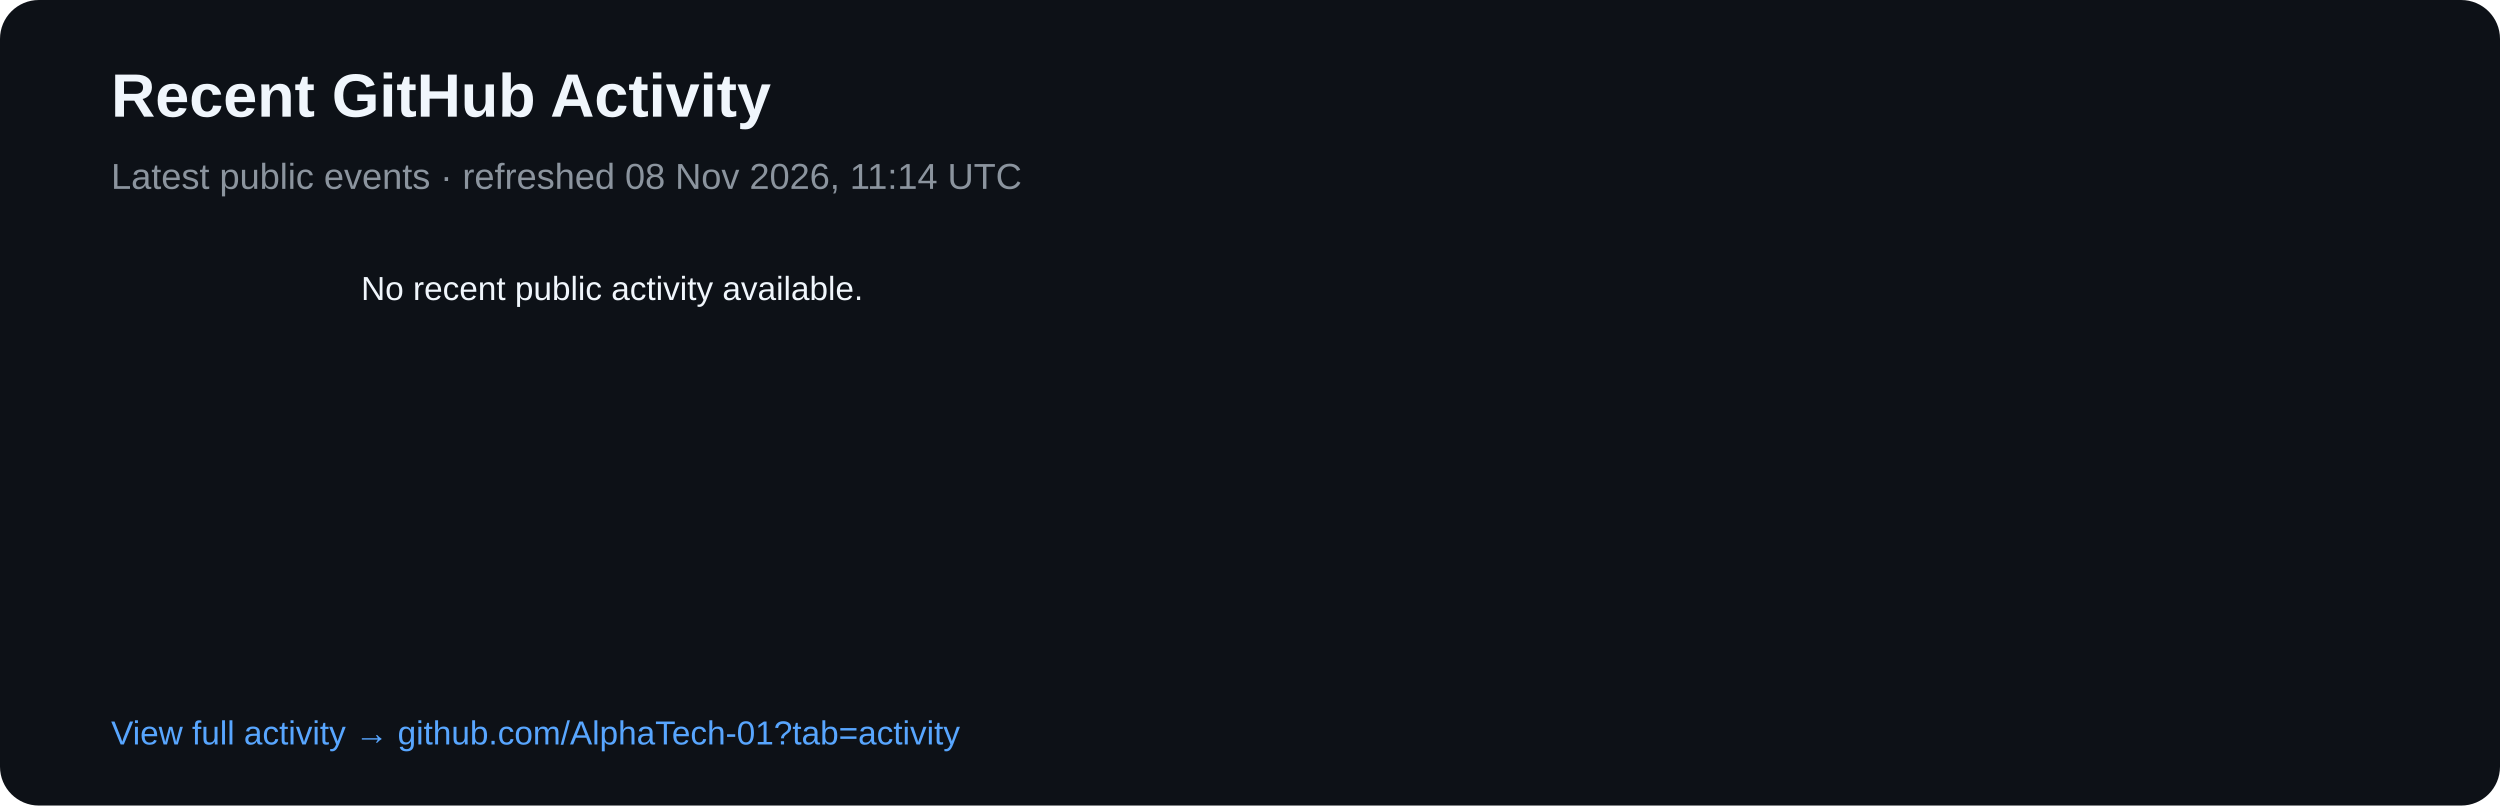
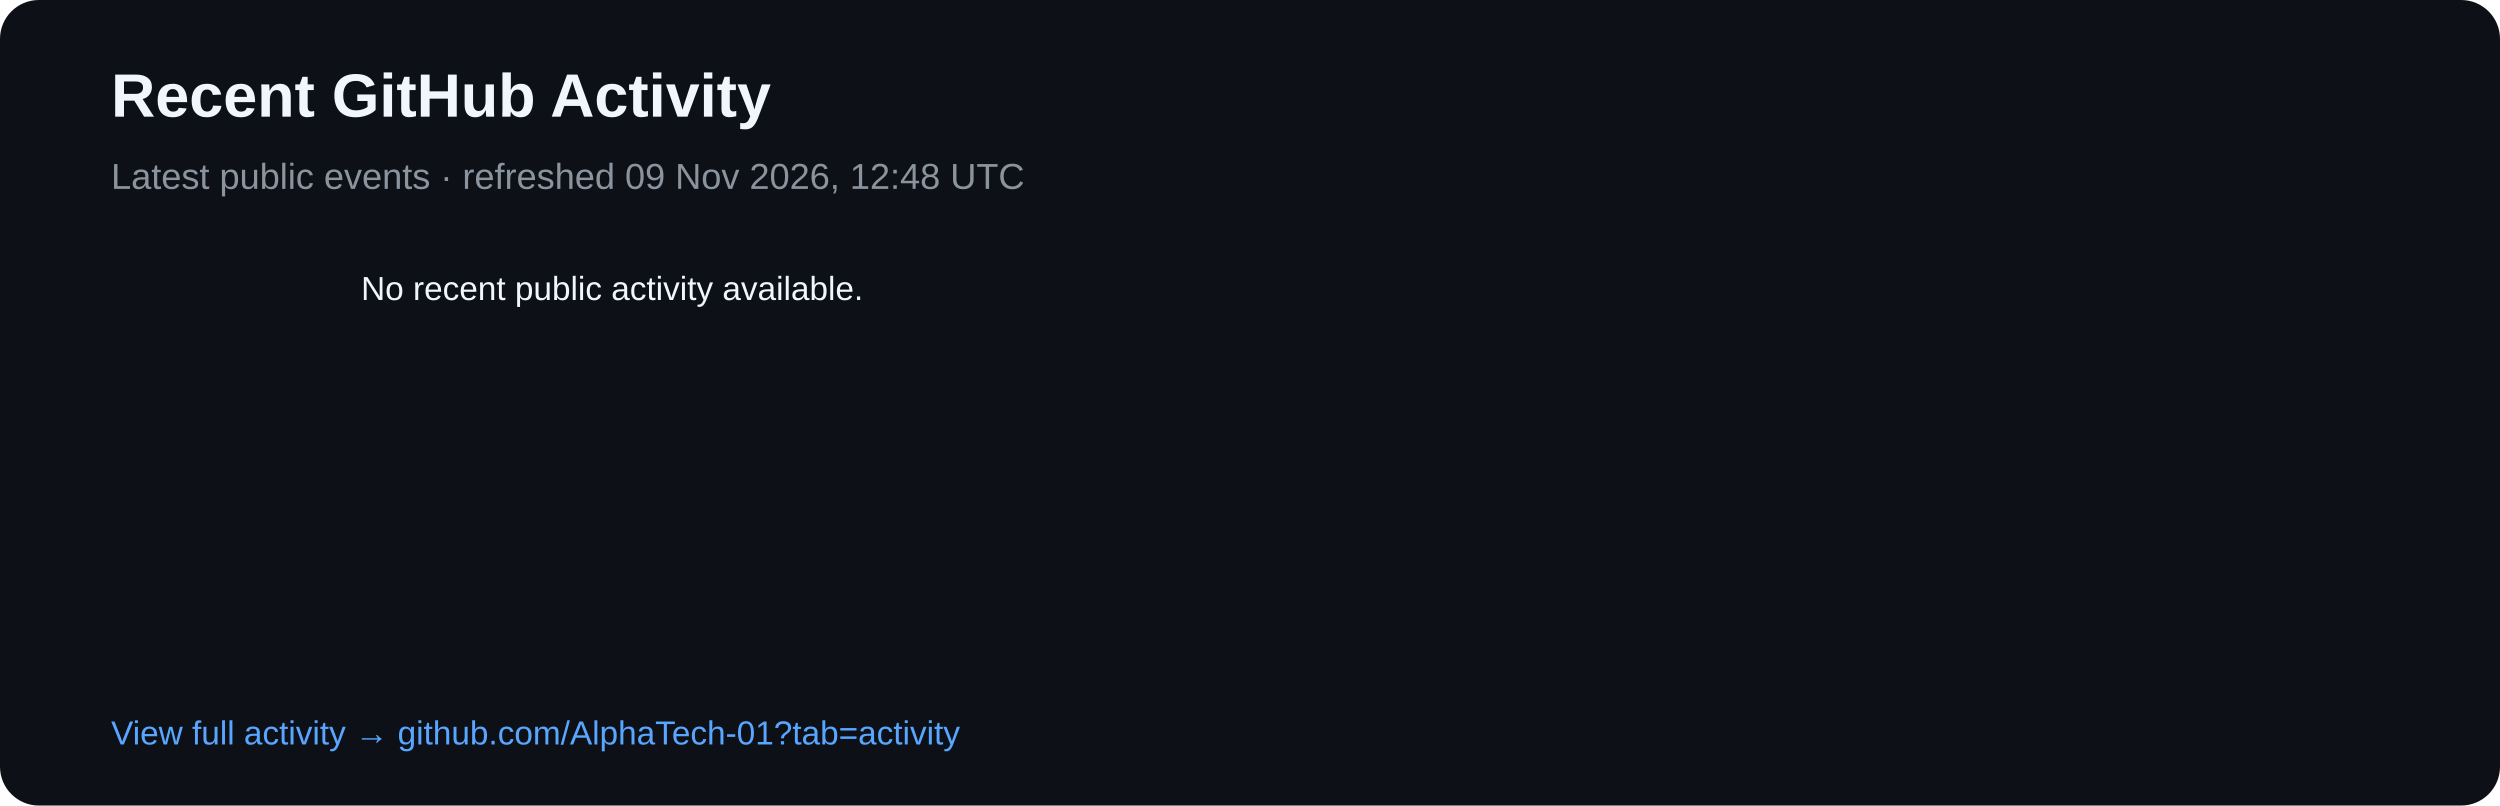
<svg xmlns="http://www.w3.org/2000/svg" width="900" height="290" viewBox="0 0 900 290">
  <rect width="900" height="290" rx="14" fill="#0d1117" />
  <text x="40" y="42" fill="#f0f6fc" font-family="Arial,sans-serif" font-size="22" font-weight="700">Recent GitHub Activity</text>
-   <text x="40" y="68" fill="#8b949e" font-family="Arial,sans-serif" font-size="13">Latest public events · refreshed 08 Nov 2026, 11:14 UTC</text>
+   <text x="40" y="68" fill="#8b949e" font-family="Arial,sans-serif" font-size="13">Latest public events · refreshed 09 Nov 2026, 12:48 UTC</text>
  <text x="40" y="108" fill="#8b949e" font-family="Arial,sans-serif" font-size="12" />
  <text x="130" y="108" fill="#f0f6fc" font-family="Arial,sans-serif" font-size="12">No recent public activity available.</text>
  <text x="40" y="268" fill="#58a6ff" font-family="Arial,sans-serif" font-size="12">View full activity → github.com/AlphaTech-01?tab=activity</text>
</svg>
